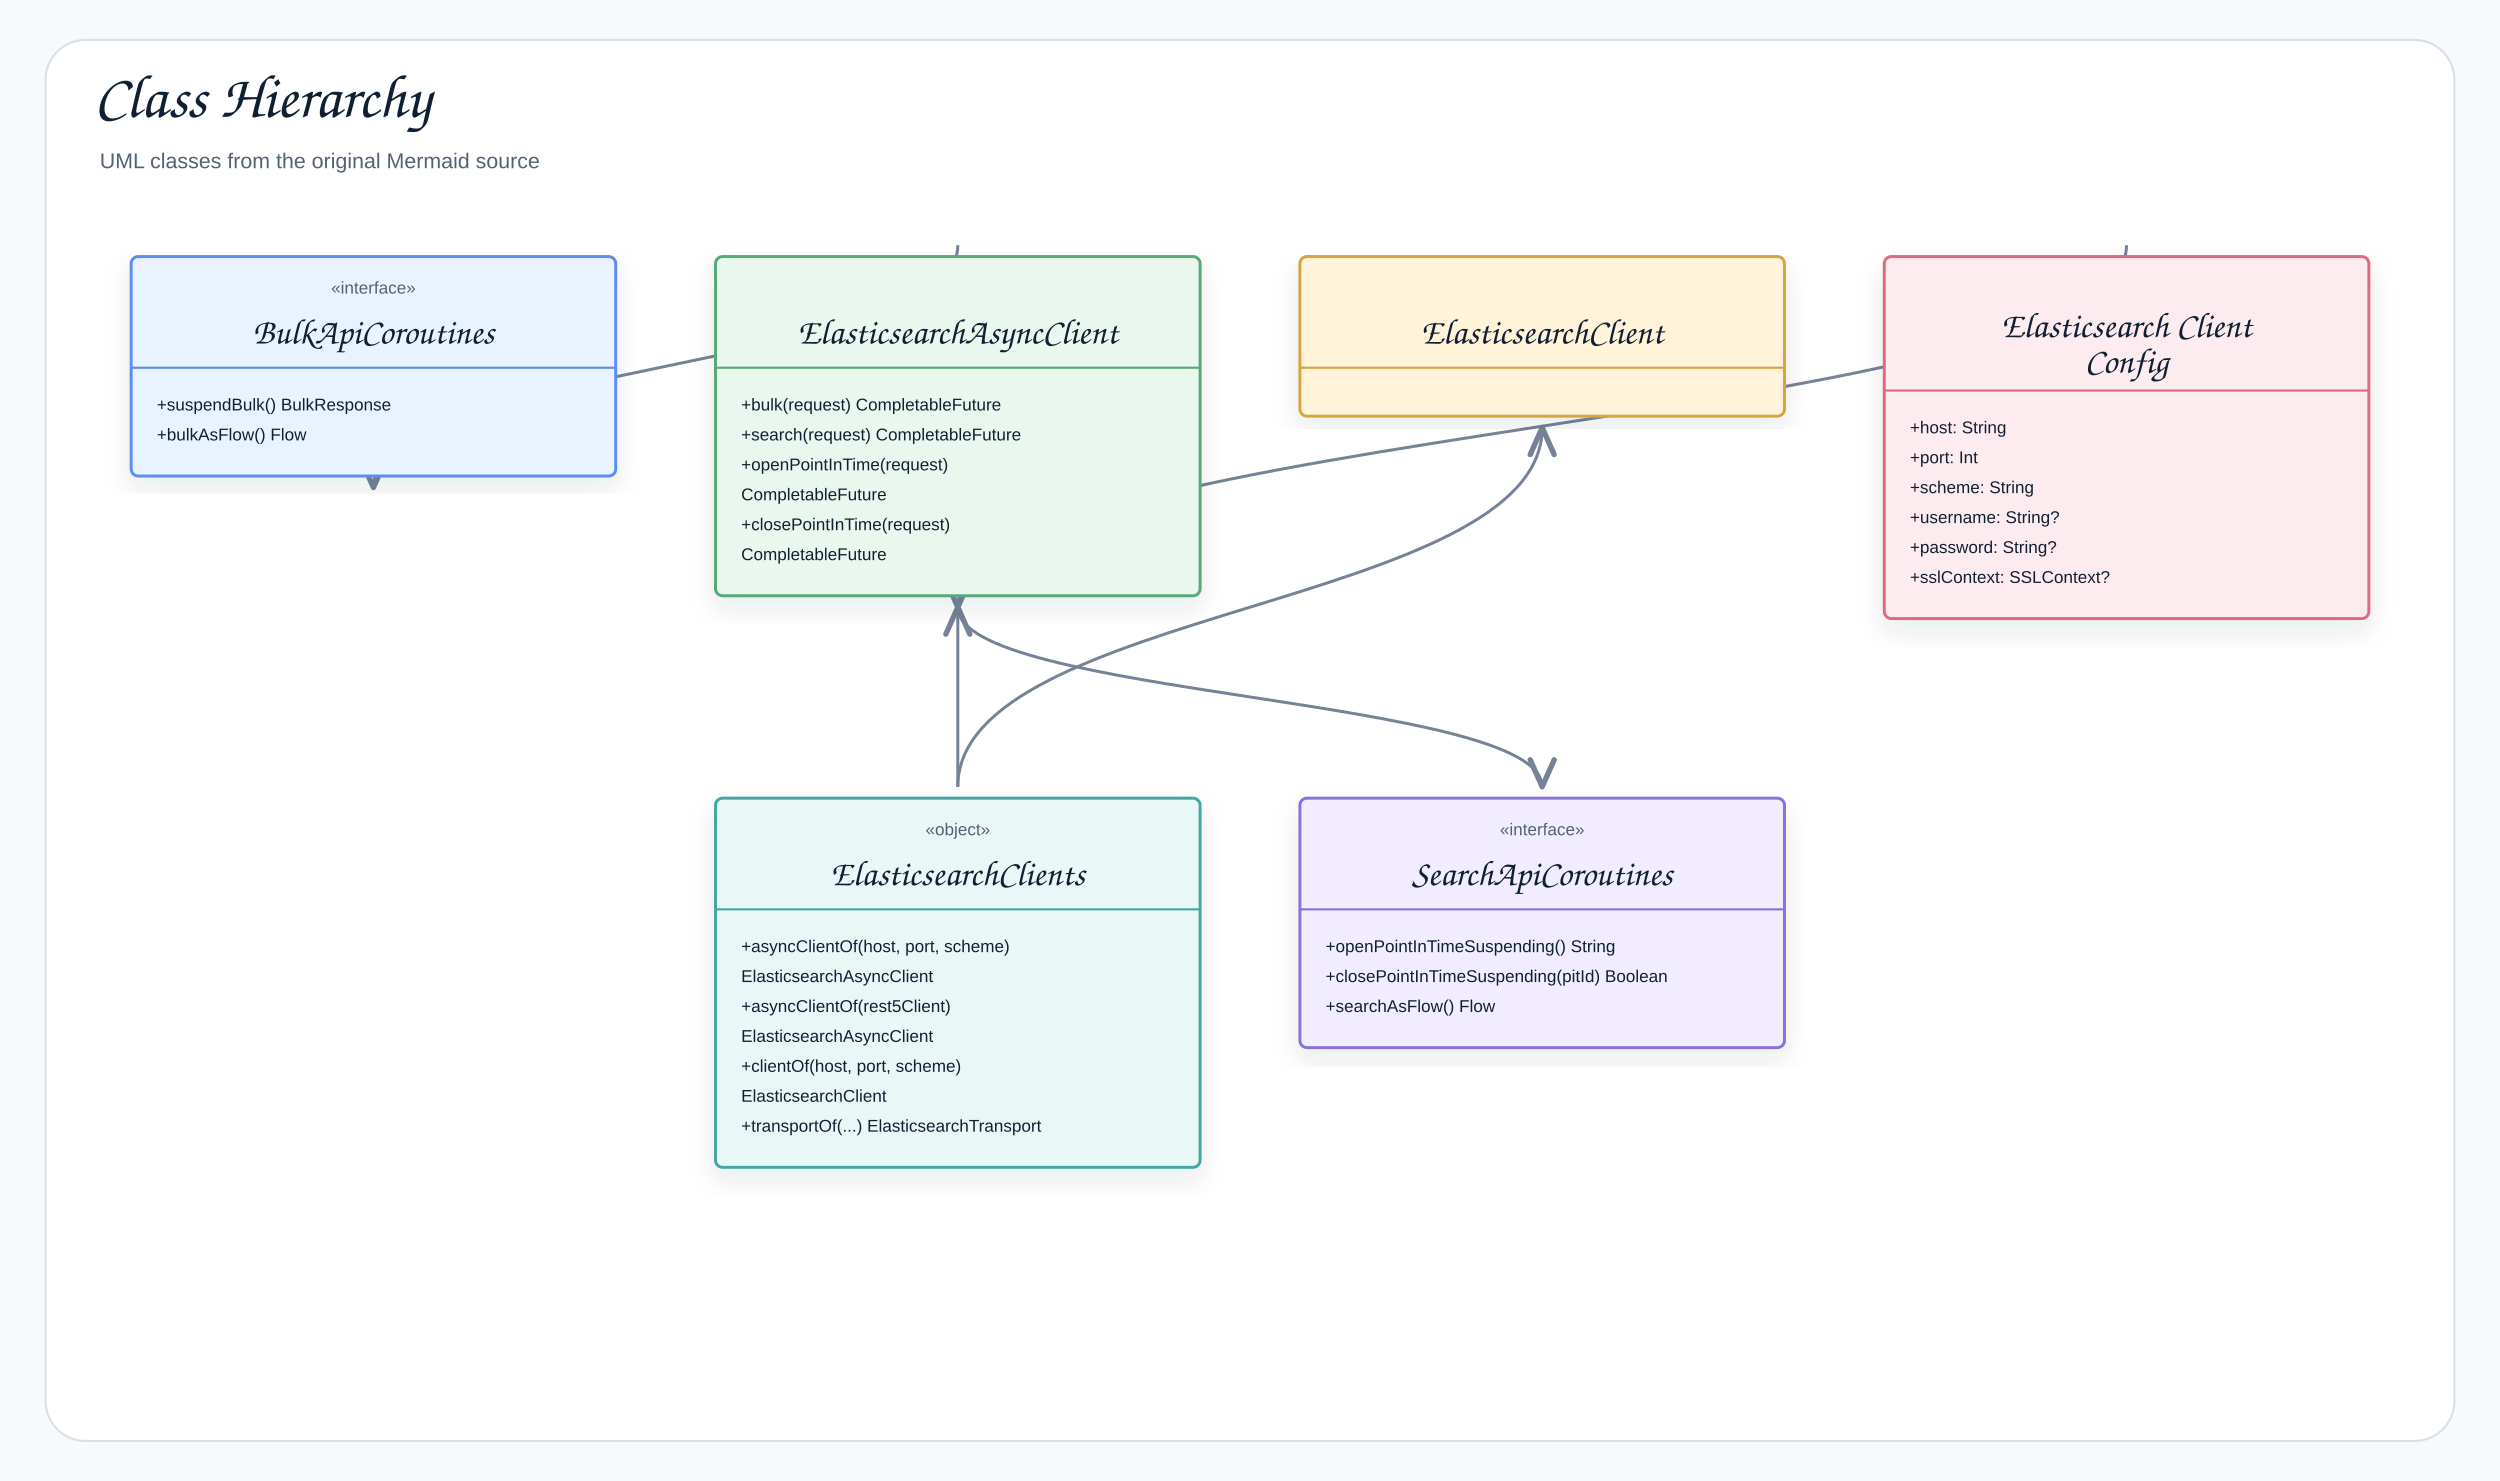
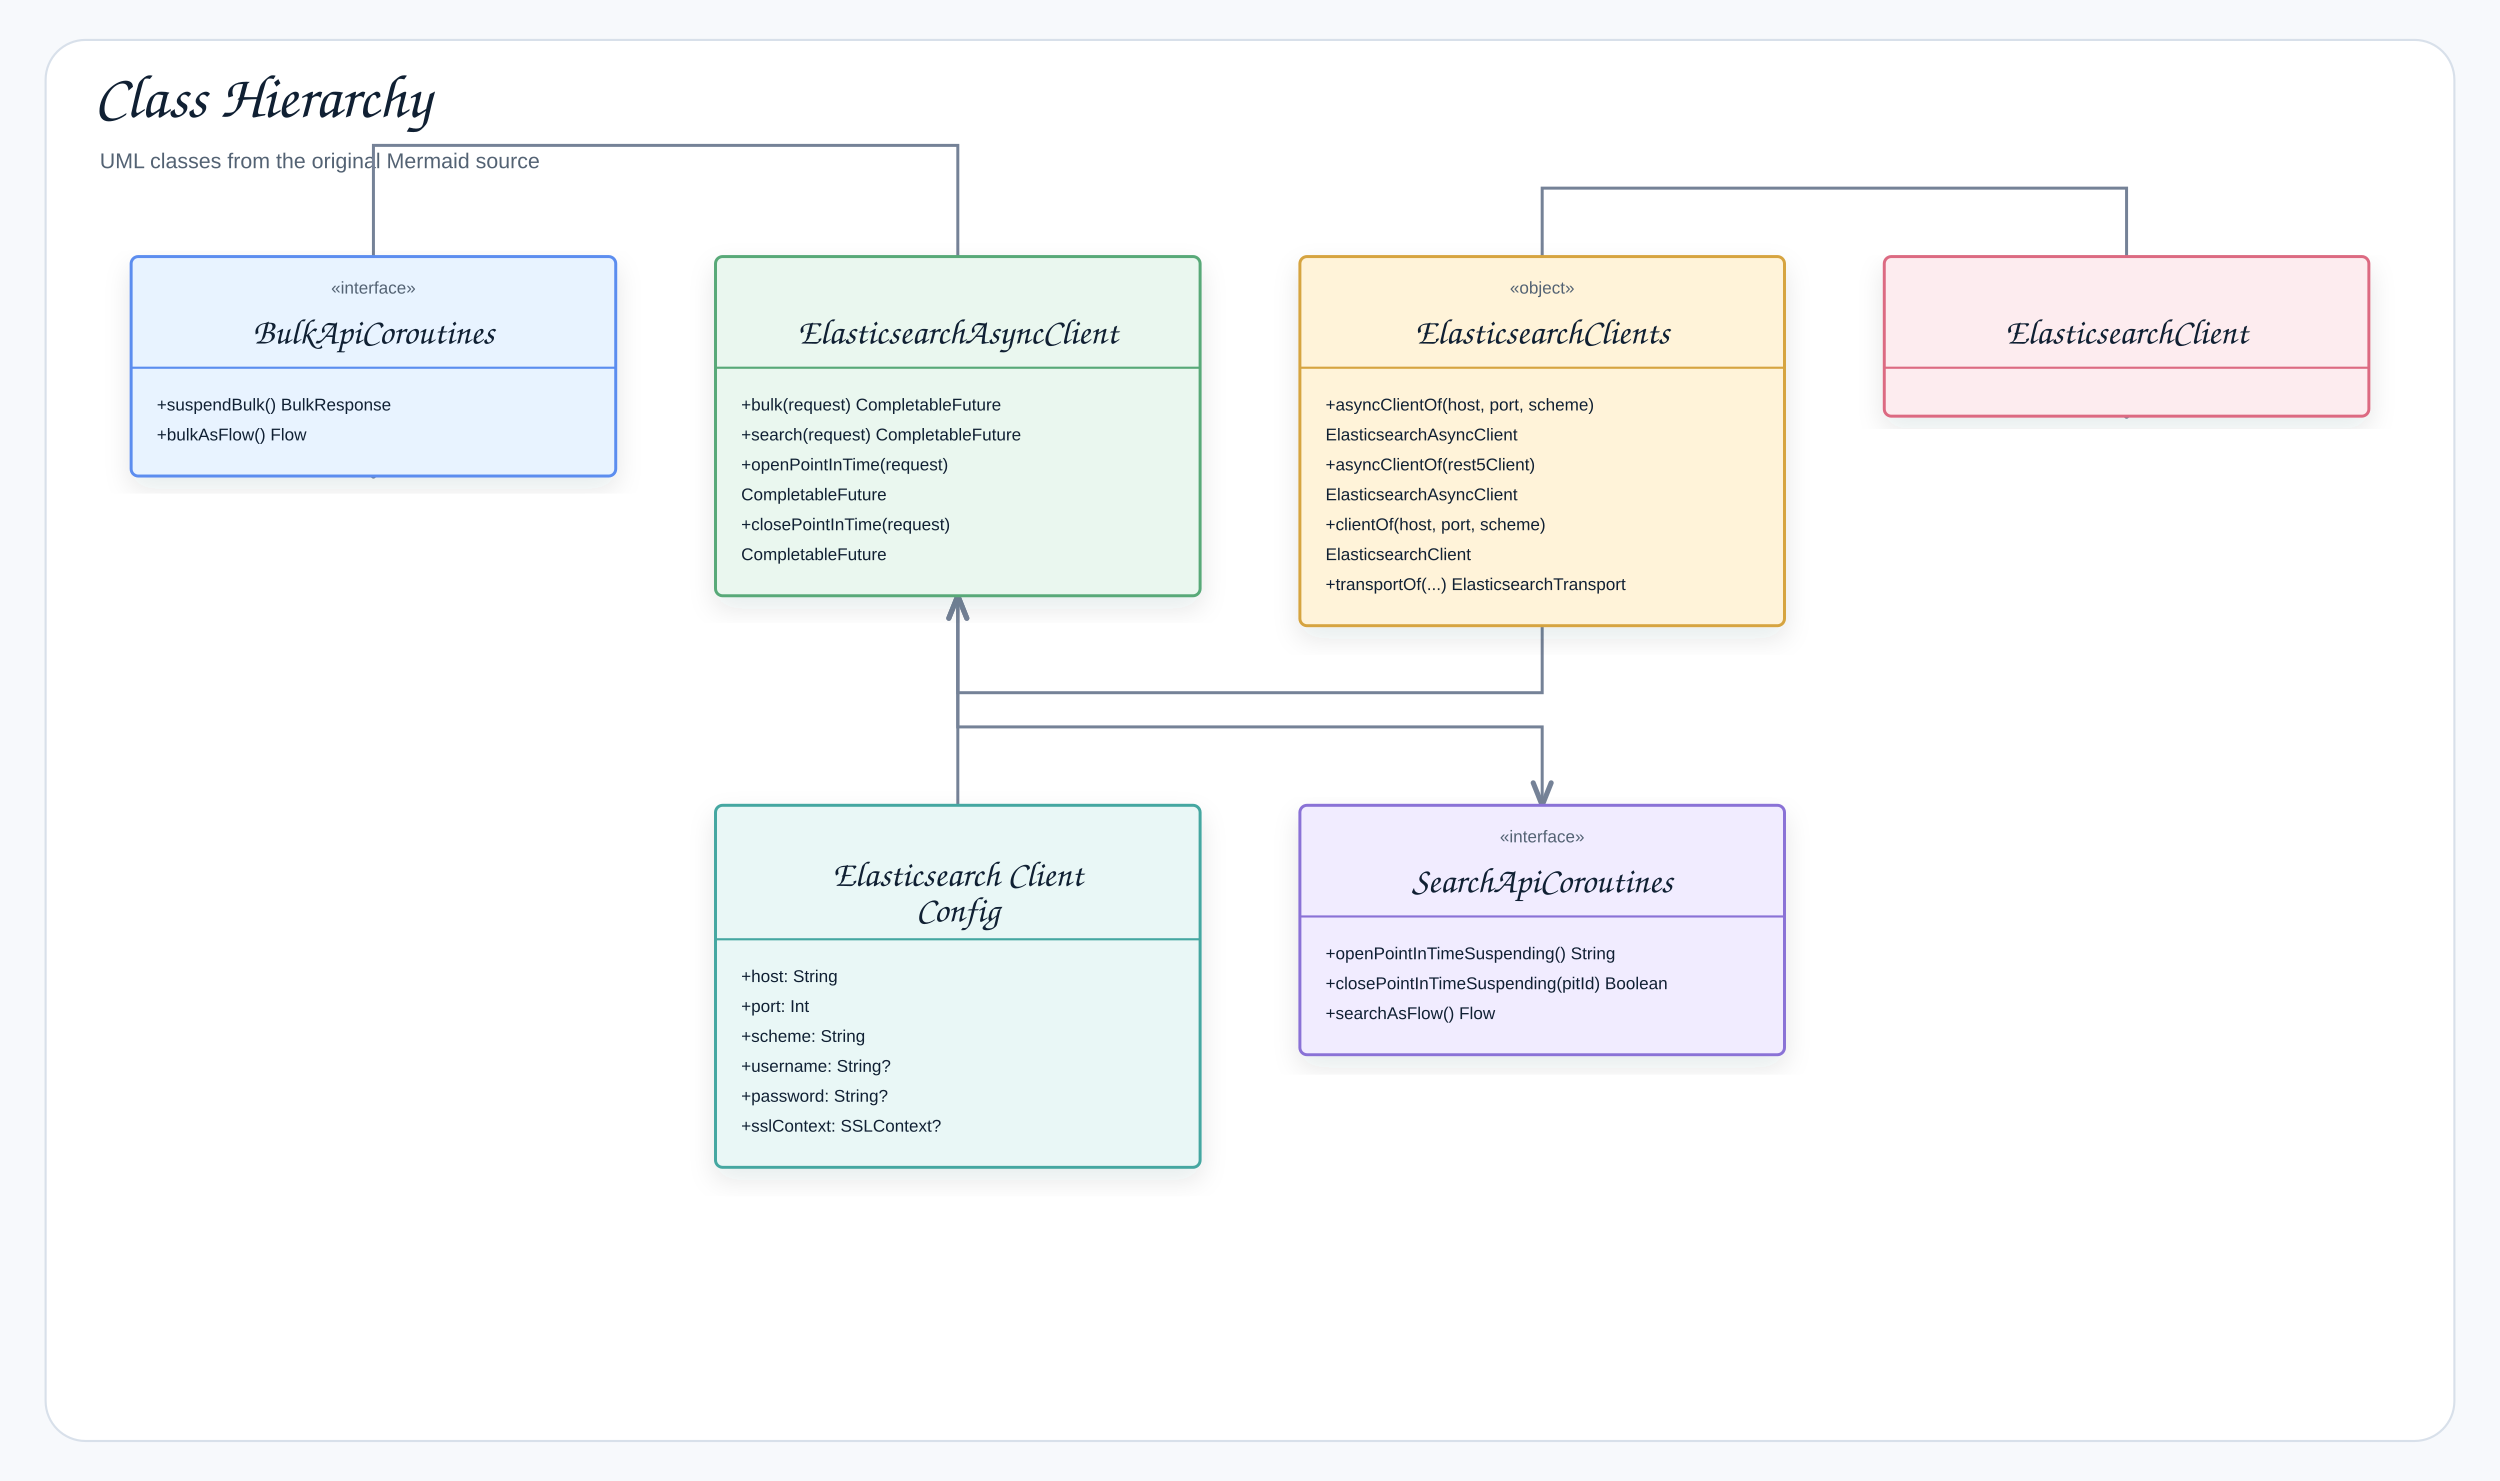
<svg xmlns="http://www.w3.org/2000/svg" width="1754" height="1039" viewBox="0 0 1754 1039" role="img" aria-label="Class Hierarchy">
  <defs>
    <filter id="shadow" x="-8%" y="-8%" width="116%" height="116%">
      <feDropShadow dx="0" dy="8" stdDeviation="9" flood-color="#1f2937" flood-opacity="0.10" />
    </filter>
-     <marker id="openArrow" markerWidth="12" markerHeight="10" refX="10" refY="5" orient="auto" markerUnits="strokeWidth">
-       <path d="M 1 1 L 10 5 L 1 9" fill="none" stroke="#758297" stroke-width="1.8" stroke-linecap="round" stroke-linejoin="round" />
+     <marker id="openArrow" markerWidth="10" markerHeight="8" refX="8.5" refY="4" orient="auto" markerUnits="strokeWidth">
+       <path d="M 1 1 L 8.5 4 L 1 7" fill="none" stroke="#758297" stroke-width="1.7" stroke-linecap="round" stroke-linejoin="round" />
    </marker>
-     <marker id="inherit" markerWidth="14" markerHeight="12" refX="12" refY="6" orient="auto" markerUnits="strokeWidth">
-       <path d="M 0 1 L 12 6 L 0 11 Z" fill="#ffffff" stroke="#758297" stroke-width="1.8" />
+     <marker id="inherit" markerWidth="11" markerHeight="10" refX="9.5" refY="5" orient="auto" markerUnits="strokeWidth">
+       <path d="M 0.5 1 L 9.5 5 L 0.5 9 Z" fill="#ffffff" stroke="#758297" stroke-width="1.7" />
    </marker>
    <style>
    .canvas{fill:#f7f9fc}.frame{fill:#fff;stroke:#d8e0ea;stroke-width:1.5}
    .title{font-family:"Architects Daughter","Comic Sans MS","Comic Sans",cursive;font-size:43px;font-weight:400;fill:#102033}
    .subtitle{font-family:"Comic Sans MS","Comic Sans","Comic Neue",Arial,sans-serif;font-size:15px;font-weight:400;fill:#536273}
    .label{font-family:"Architects Daughter","Comic Sans MS","Comic Sans",cursive;font-size:25px;font-weight:400;fill:#102033}
    .smallLabel{font-family:"Architects Daughter","Comic Sans MS","Comic Sans",cursive;font-size:21px;font-weight:400;fill:#102033}
    .mono{font-family:"Comic Sans MS","Comic Sans","Comic Neue",Arial,sans-serif;font-size:12px;font-weight:400;fill:#102033}
    .small{font-family:"Comic Sans MS","Comic Sans","Comic Neue",Arial,sans-serif;font-size:12px;font-weight:400;fill:#536273}
    .strong{font-family:"Comic Sans MS","Comic Sans","Comic Neue",Arial,sans-serif;font-size:13px;font-weight:400;fill:#102033}
    .card{stroke-width:2.1;filter:url(#shadow)}.compartment{stroke-width:1.5;fill:none}
    .line{stroke:#758297;stroke-width:2.1;fill:none;marker-end:url(#openArrow)}
    .plainLine{stroke:#758297;stroke-width:2.1;fill:none}
    .dashed{stroke:#758297;stroke-width:2.1;stroke-dasharray:7 6;fill:none;marker-end:url(#openArrow)}
    .inheritLine{stroke:#758297;stroke-width:2.2;fill:none;marker-end:url(#inherit)}
    .implLine{stroke:#758297;stroke-width:2.2;stroke-dasharray:8 7;fill:none;marker-end:url(#inherit)}
  </style>
  </defs>
  <rect class="canvas" width="1754" height="1039" />
  <rect class="frame" x="32" y="28" width="1690" height="983" rx="28" />
  <text class="title" x="66" y="82">Class Hierarchy</text>
  <text class="subtitle" x="70" y="118">UML classes from the original Mermaid source</text>
-   <path class="line" d="M672 172 C672 257 262 257 262 342" />
-   <path class="line" d="M672 426 C672 489 1082 489 1082 552" />
-   <path class="line" d="M1492 172 C1492 299 672 299 672 426" />
-   <path class="line" d="M672 552 C672 426 1082 426 1082 300" />
-   <path class="line" d="M672 552 C672 489 672 489 672 426" />
+   <path class="line" d="M672 180 L672 102 L262 102 L262 334" />
+   <path class="line" d="M672 418 L672 510 L1082 510 L1082 565" />
+   <path class="line" d="M672 565 L672 418" />
+   <path class="line" d="M1082 180 L1082 132 L1492 132 L1492 292" />
+   <path class="line" d="M1082 180 L1082 486 L672 486 L672 418" />
  <g transform="translate(92,180)">
    <rect class="card" x="0" y="0" width="340" height="154" rx="5" fill="#E8F3FF" stroke="#5B8DEF" />
    <line class="compartment" x1="0" y1="78" x2="340" y2="78" stroke="#5B8DEF" />
    <text class="small" x="170" y="26" text-anchor="middle">«interface»</text>
    <text class="label" x="170" y="61" text-anchor="middle">BulkApiCoroutines</text>
    <text class="mono" x="18" y="108">+suspendBulk() BulkResponse</text>
    <text class="mono" x="18" y="129">+bulkAsFlow() Flow</text>
  </g>
  <g transform="translate(502,180)">
    <rect class="card" x="0" y="0" width="340" height="238" rx="5" fill="#EAF7EF" stroke="#58A978" />
    <line class="compartment" x1="0" y1="78" x2="340" y2="78" stroke="#58A978" />
    <text class="small" x="170" y="26" text-anchor="middle" />
    <text class="label" x="170" y="61" text-anchor="middle">ElasticsearchAsyncClient</text>
    <text class="mono" x="18" y="108">+bulk(request) CompletableFuture</text>
    <text class="mono" x="18" y="129">+search(request) CompletableFuture</text>
    <text class="mono" x="18" y="150">+openPointInTime(request)</text>
    <text class="mono" x="18" y="171">CompletableFuture</text>
    <text class="mono" x="18" y="192">+closePointInTime(request)</text>
    <text class="mono" x="18" y="213">CompletableFuture</text>
  </g>
  <g transform="translate(912,180)">
-     <rect class="card" x="0" y="0" width="340" height="112" rx="5" fill="#FFF3D9" stroke="#D6A441" />
+     <rect class="card" x="0" y="0" width="340" height="259" rx="5" fill="#FFF3D9" stroke="#D6A441" />
    <line class="compartment" x1="0" y1="78" x2="340" y2="78" stroke="#D6A441" />
+     <text class="small" x="170" y="26" text-anchor="middle">«object»</text>
+     <text class="label" x="170" y="61" text-anchor="middle">ElasticsearchClients</text>
+     <text class="mono" x="18" y="108">+asyncClientOf(host, port, scheme)</text>
+     <text class="mono" x="18" y="129">ElasticsearchAsyncClient</text>
+     <text class="mono" x="18" y="150">+asyncClientOf(rest5Client)</text>
+     <text class="mono" x="18" y="171">ElasticsearchAsyncClient</text>
+     <text class="mono" x="18" y="192">+clientOf(host, port, scheme)</text>
+     <text class="mono" x="18" y="213">ElasticsearchClient</text>
+     <text class="mono" x="18" y="234">+transportOf(...) ElasticsearchTransport</text>
+   </g>
+   <g transform="translate(1322,180)">
+     <rect class="card" x="0" y="0" width="340" height="112" rx="5" fill="#FDECEF" stroke="#DC6B82" />
+     <line class="compartment" x1="0" y1="78" x2="340" y2="78" stroke="#DC6B82" />
    <text class="small" x="170" y="26" text-anchor="middle" />
    <text class="label" x="170" y="61" text-anchor="middle">ElasticsearchClient</text>
  </g>
-   <g transform="translate(1322,180)">
-     <rect class="card" x="0" y="0" width="340" height="254" rx="5" fill="#FDECEF" stroke="#DC6B82" />
-     <line class="compartment" x1="0" y1="94" x2="340" y2="94" stroke="#DC6B82" />
+   <g transform="translate(502,565)">
+     <rect class="card" x="0" y="0" width="340" height="254" rx="5" fill="#E9F7F6" stroke="#45A7A1" />
+     <line class="compartment" x1="0" y1="94" x2="340" y2="94" stroke="#45A7A1" />
    <text class="small" x="170" y="26" text-anchor="middle" />
    <text class="label" x="170" y="56.5" text-anchor="middle">Elasticsearch Client</text>
    <text class="label" x="170" y="81.5" text-anchor="middle">Config</text>
    <text class="mono" x="18" y="124">+host: String</text>
    <text class="mono" x="18" y="145">+port: Int</text>
    <text class="mono" x="18" y="166">+scheme: String</text>
    <text class="mono" x="18" y="187">+username: String?</text>
    <text class="mono" x="18" y="208">+password: String?</text>
    <text class="mono" x="18" y="229">+sslContext: SSLContext?</text>
  </g>
-   <g transform="translate(502,560)">
-     <rect class="card" x="0" y="0" width="340" height="259" rx="5" fill="#E9F7F6" stroke="#45A7A1" />
-     <line class="compartment" x1="0" y1="78" x2="340" y2="78" stroke="#45A7A1" />
-     <text class="small" x="170" y="26" text-anchor="middle">«object»</text>
-     <text class="label" x="170" y="61" text-anchor="middle">ElasticsearchClients</text>
-     <text class="mono" x="18" y="108">+asyncClientOf(host, port, scheme)</text>
-     <text class="mono" x="18" y="129">ElasticsearchAsyncClient</text>
-     <text class="mono" x="18" y="150">+asyncClientOf(rest5Client)</text>
-     <text class="mono" x="18" y="171">ElasticsearchAsyncClient</text>
-     <text class="mono" x="18" y="192">+clientOf(host, port, scheme)</text>
-     <text class="mono" x="18" y="213">ElasticsearchClient</text>
-     <text class="mono" x="18" y="234">+transportOf(...) ElasticsearchTransport</text>
-   </g>
-   <g transform="translate(912,560)">
+   <g transform="translate(912,565)">
    <rect class="card" x="0" y="0" width="340" height="175" rx="5" fill="#F1ECFF" stroke="#8A72D6" />
    <line class="compartment" x1="0" y1="78" x2="340" y2="78" stroke="#8A72D6" />
    <text class="small" x="170" y="26" text-anchor="middle">«interface»</text>
    <text class="label" x="170" y="61" text-anchor="middle">SearchApiCoroutines</text>
    <text class="mono" x="18" y="108">+openPointInTimeSuspending() String</text>
    <text class="mono" x="18" y="129">+closePointInTimeSuspending(pitId) Boolean</text>
    <text class="mono" x="18" y="150">+searchAsFlow() Flow</text>
  </g>
</svg>
